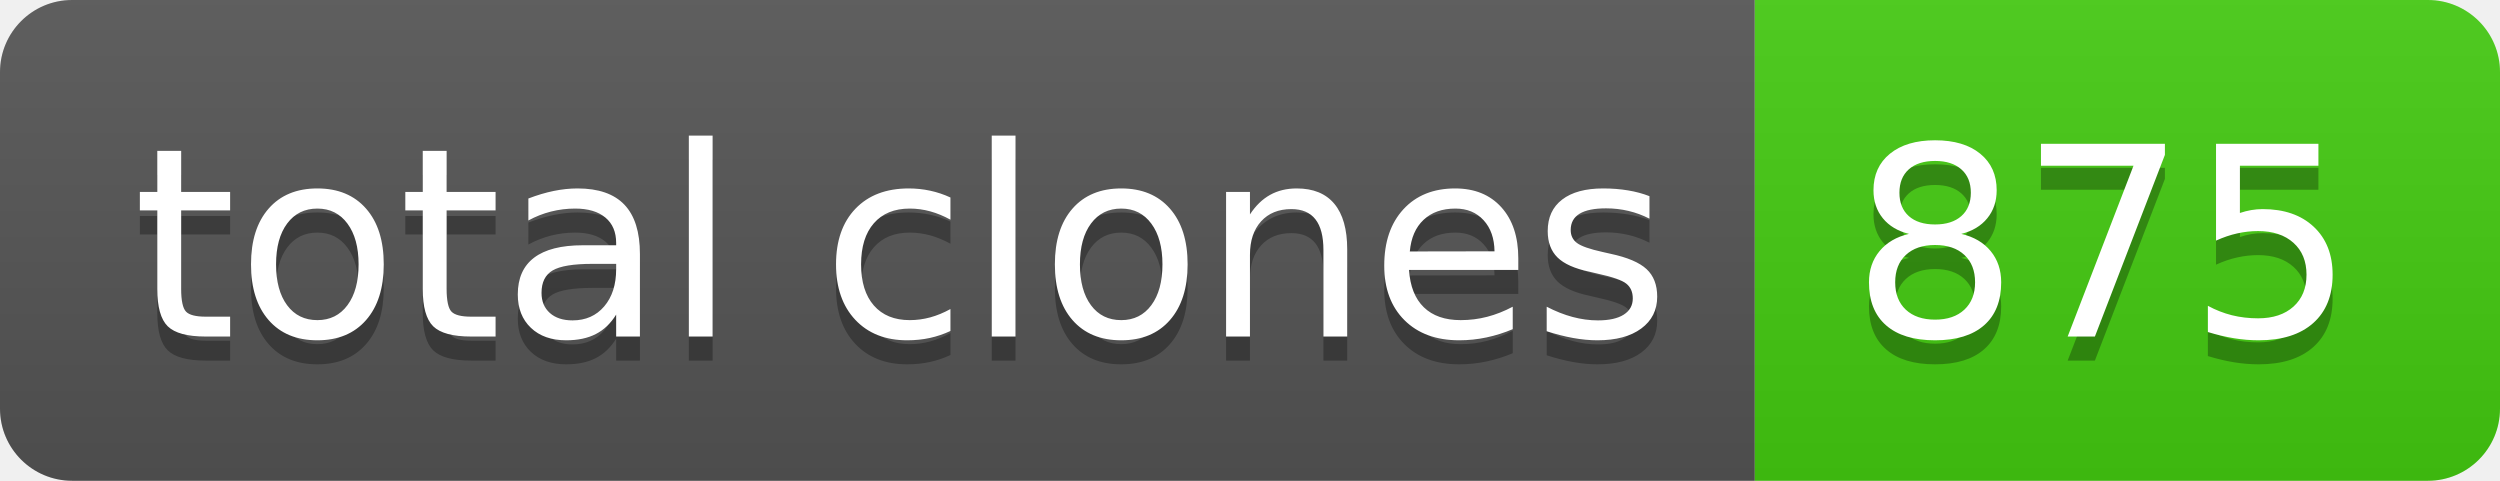
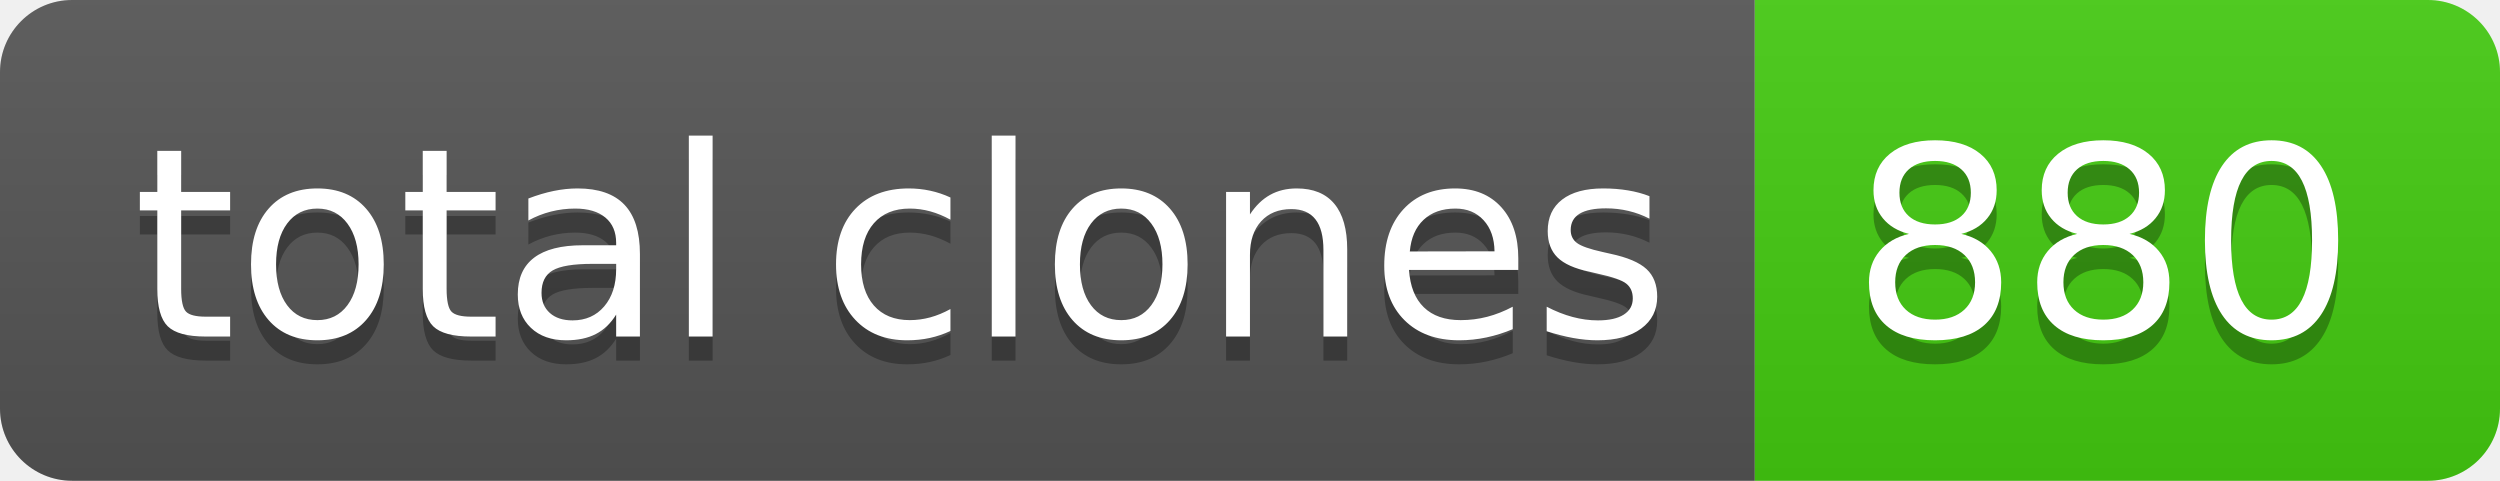
- <svg xmlns="http://www.w3.org/2000/svg" width="104" height="20" role="img" aria-label="total clones: 875">
+ <svg xmlns="http://www.w3.org/2000/svg" width="104" height="20" role="img" aria-label="total clones: 880">
  <linearGradient id="s" x2="0" y2="100%">
    <stop offset="0" stop-color="#bbb" stop-opacity=".1" />
    <stop offset="1" stop-opacity=".1" />
  </linearGradient>
  <clipPath id="r">
    <rect width="104" height="20" rx="3" fill="#fff" />
  </clipPath>
  <g clip-path="url(#r)">
    <rect width="73" height="20" fill="#555" />
    <rect x="73" width="31" height="20" fill="#4c1" />
    <rect width="104" height="20" fill="url(#s)" />
  </g>
  <g fill="#fff" text-anchor="middle" font-family="Verdana,Geneva,DejaVu Sans,sans-serif" text-rendering="geometricPrecision" font-size="110">
    <text aria-hidden="true" x="375" y="150" fill="#010101" fill-opacity=".3" transform="scale(.1)" textLength="630">total clones</text>
    <text x="375" y="140" transform="scale(.1)" fill="#fff" textLength="630">total clones</text>
-     <text aria-hidden="true" x="875" y="150" fill="#010101" fill-opacity=".3" transform="scale(.1)" textLength="210">875</text>
-     <text x="875" y="140" transform="scale(.1)" fill="#fff" textLength="210">875</text>
+     <text aria-hidden="true" x="875" y="150" fill="#010101" fill-opacity=".3" transform="scale(.1)" textLength="210">880</text>
+     <text x="875" y="140" transform="scale(.1)" fill="#fff" textLength="210">880</text>
  </g>
</svg>
